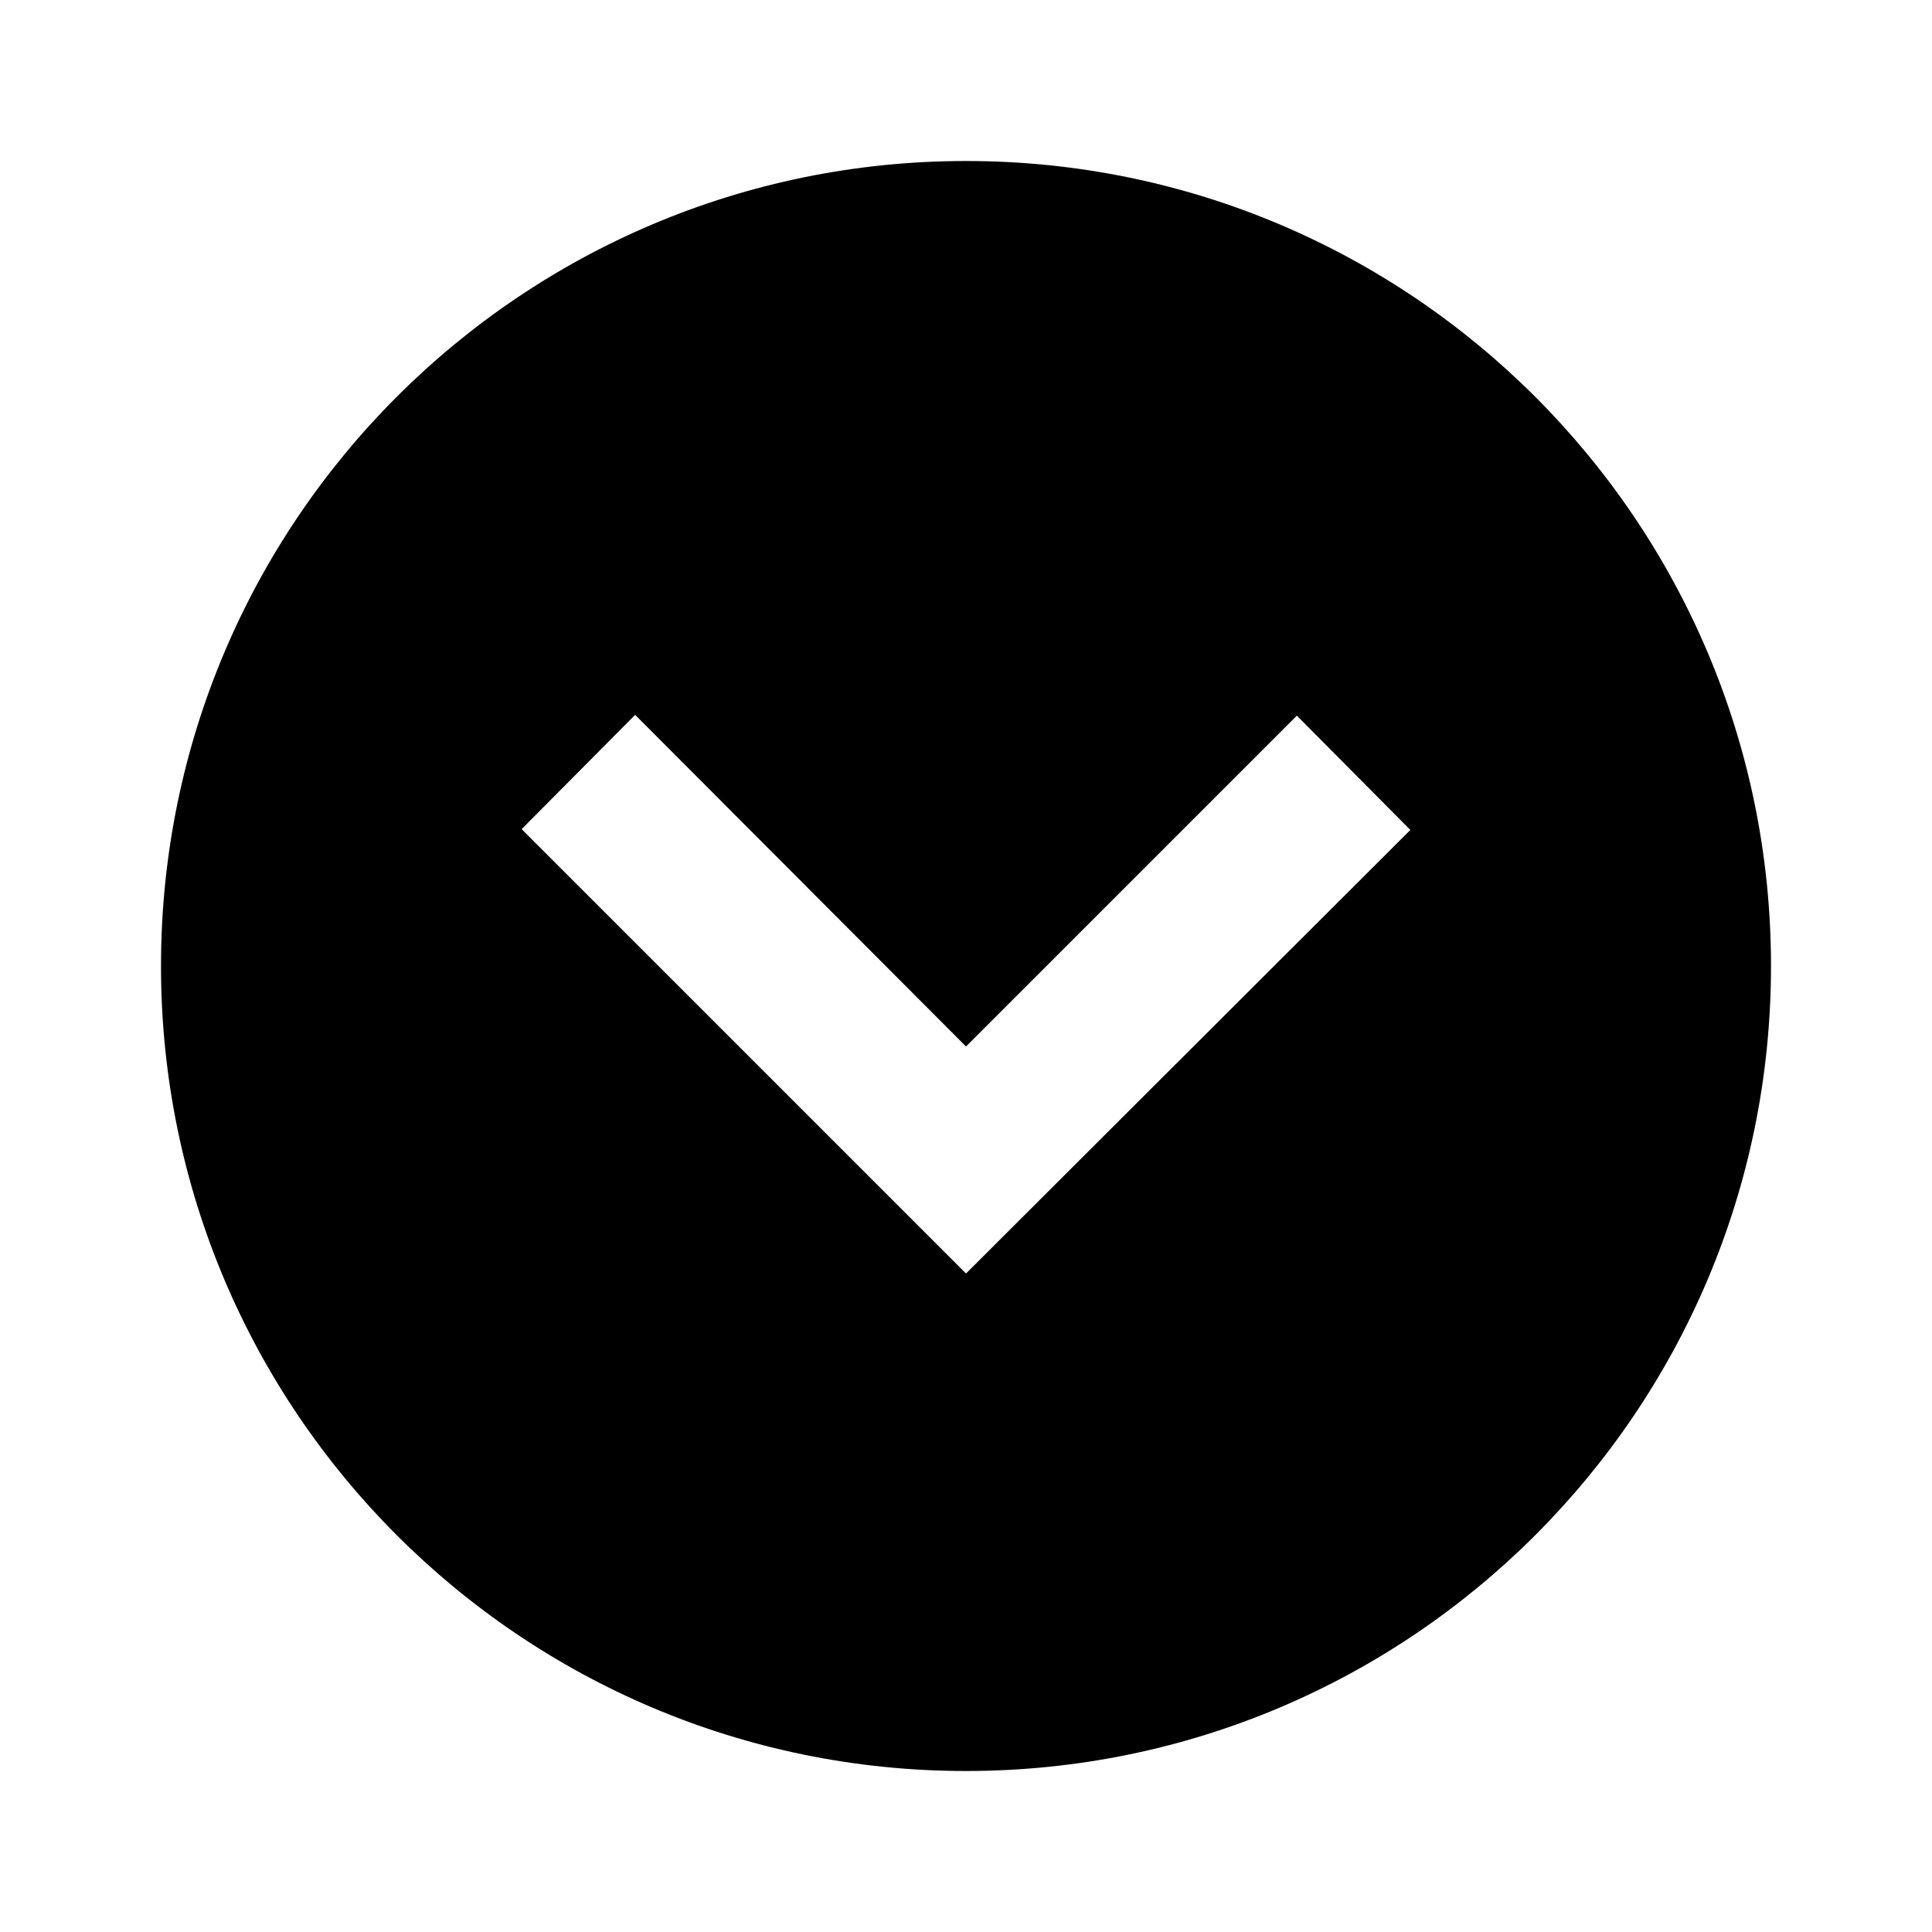
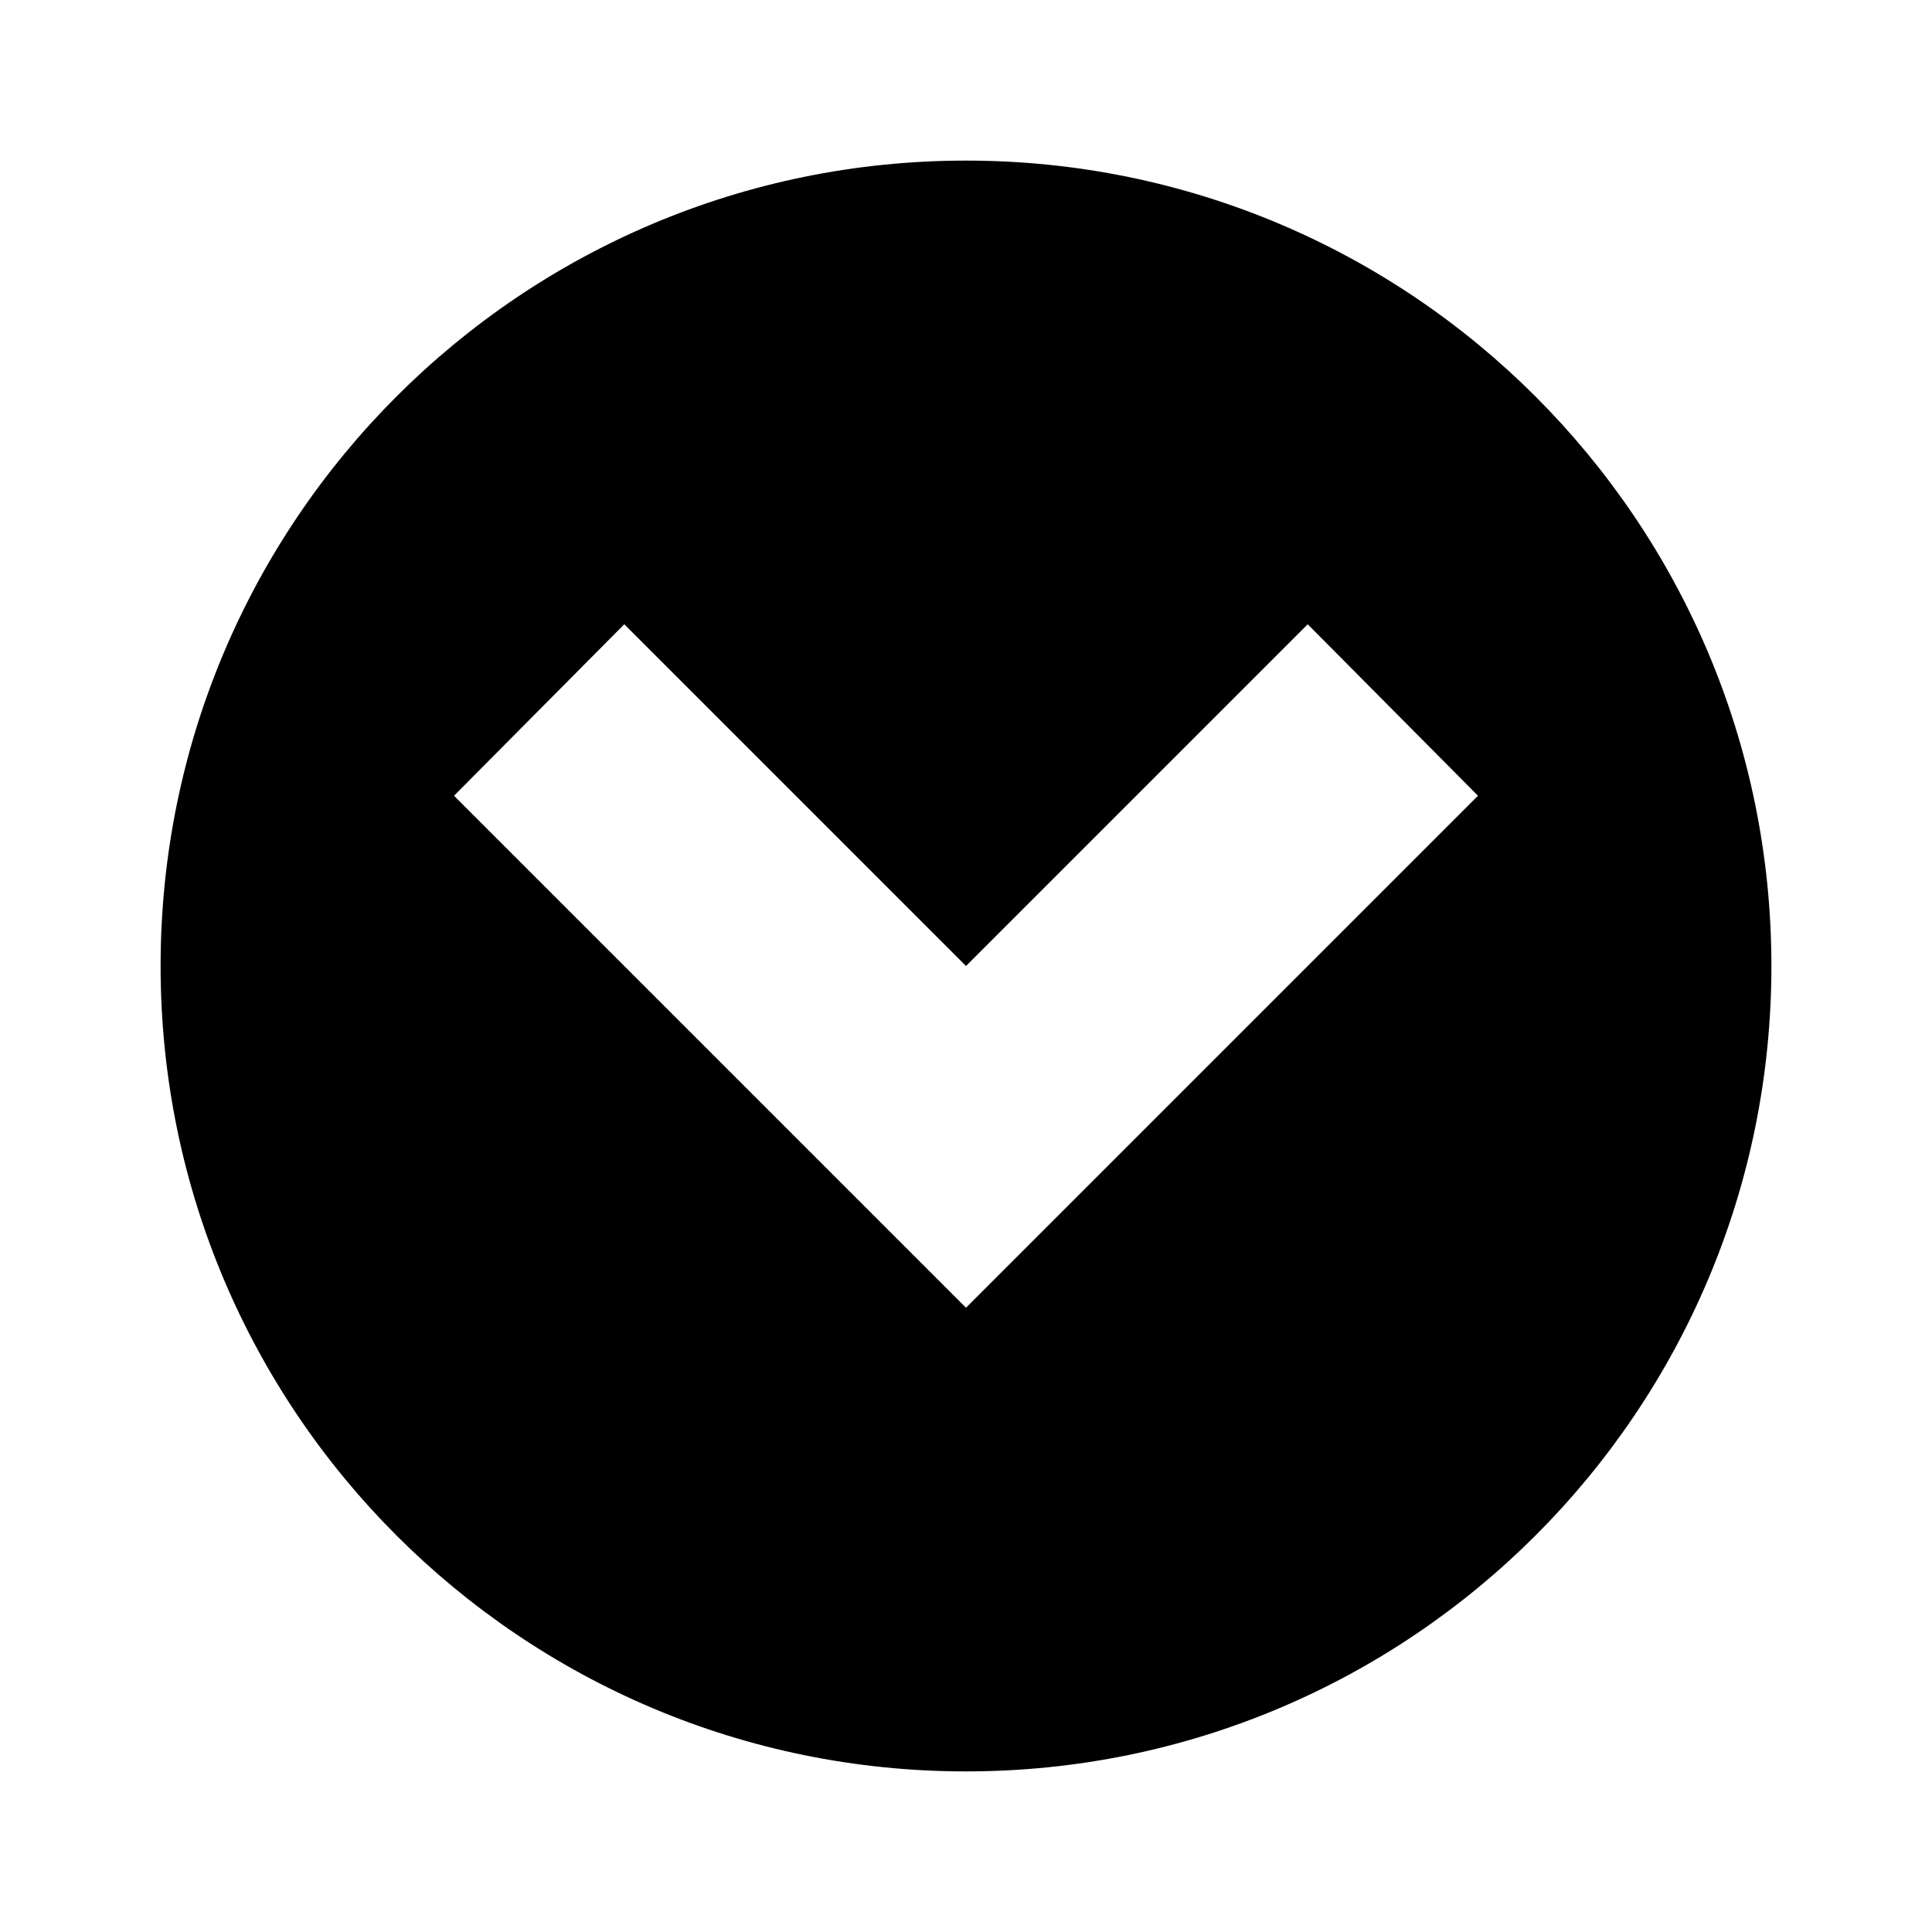
- <svg xmlns="http://www.w3.org/2000/svg" width="24" height="24" viewBox="0 0 24 24">
-   <rect width="24" height="24" style="fill:none" />
-   <path d="M12,2A10,10,0,1,0,22,12,10,10,0,0,0,12,2Zm0,13.82L6.48,10.3,7.89,8.88,12,13l4.11-4.11,1.41,1.42Z" />
+ <svg xmlns="http://www.w3.org/2000/svg" width="16" height="16" viewBox="0 0 16 16">
+   <rect width="16" height="16" style="fill:none" />
+   <path d="M8,1.33A6.67,6.67,0,1,0,14.67,8,6.67,6.67,0,0,0,8,1.33Zm0,9.5L3.76,6.59,5.17,5.17,8,8l2.83-2.83,1.41,1.42Z" />
</svg>
